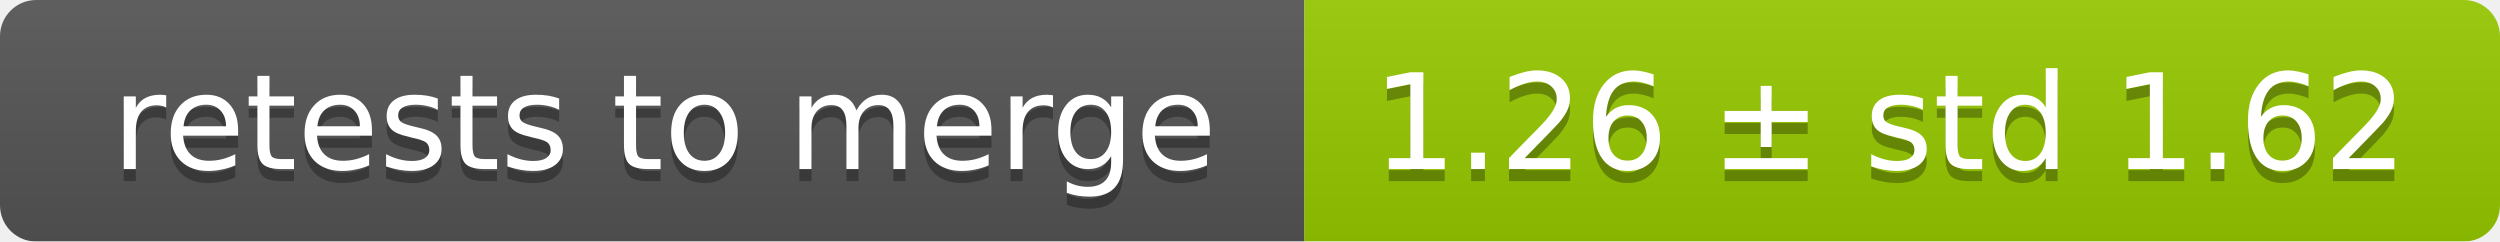
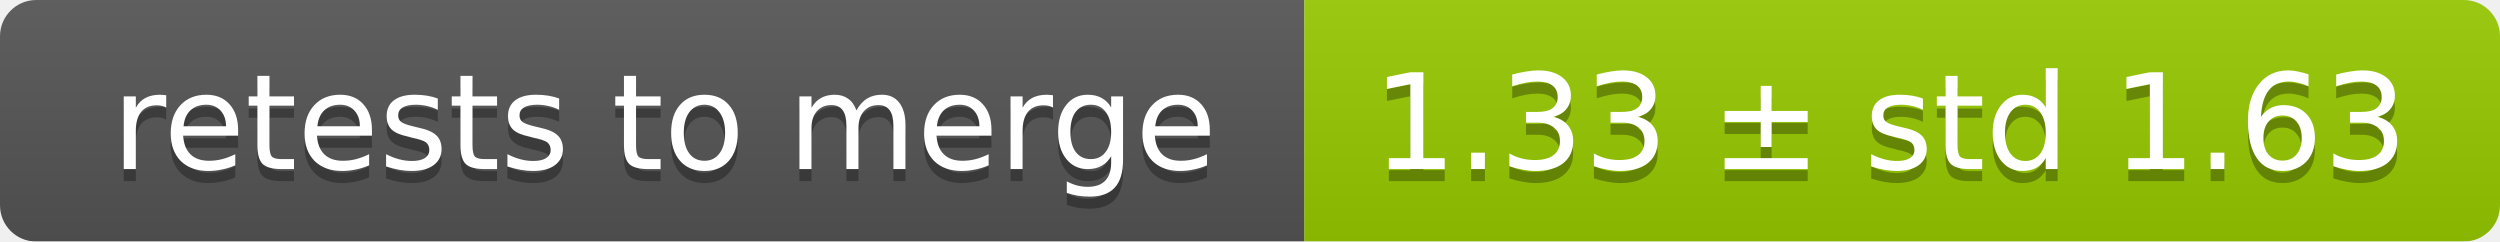
<svg xmlns="http://www.w3.org/2000/svg" width="207" height="20">
  <linearGradient id="smooth" x2="0" y2="100%">
    <stop offset="0" stop-color="#bbb" stop-opacity=".1" />
    <stop offset="1" stop-opacity=".1" />
  </linearGradient>
  <mask id="round">
    <rect width="207" height="20" rx="3" fill="#fff" />
  </mask>
  <g mask="url(#round)">
    <rect width="108" height="20" fill="#555" />
    <rect x="108" width="99" height="20" fill="#97ca00" />
    <rect width="207" height="20" fill="url(#smooth)" />
  </g>
  <g fill="#fff" text-anchor="middle" font-family="DejaVu Sans,Verdana,Geneva,sans-serif" font-size="11">
    <text x="55" y="15" fill="#010101" fill-opacity=".3">retests to merge</text>
    <text x="55" y="14">retests to merge</text>
-     <text x="156.5" y="15" fill="#010101" fill-opacity=".3">1.26 ± std 1.62</text>
-     <text x="156.5" y="14">1.26 ± std 1.62</text>
+     <text x="156.5" y="15" fill="#010101" fill-opacity=".3">1.33 ± std 1.63</text>
+     <text x="156.5" y="14">1.33 ± std 1.63</text>
  </g>
</svg>
